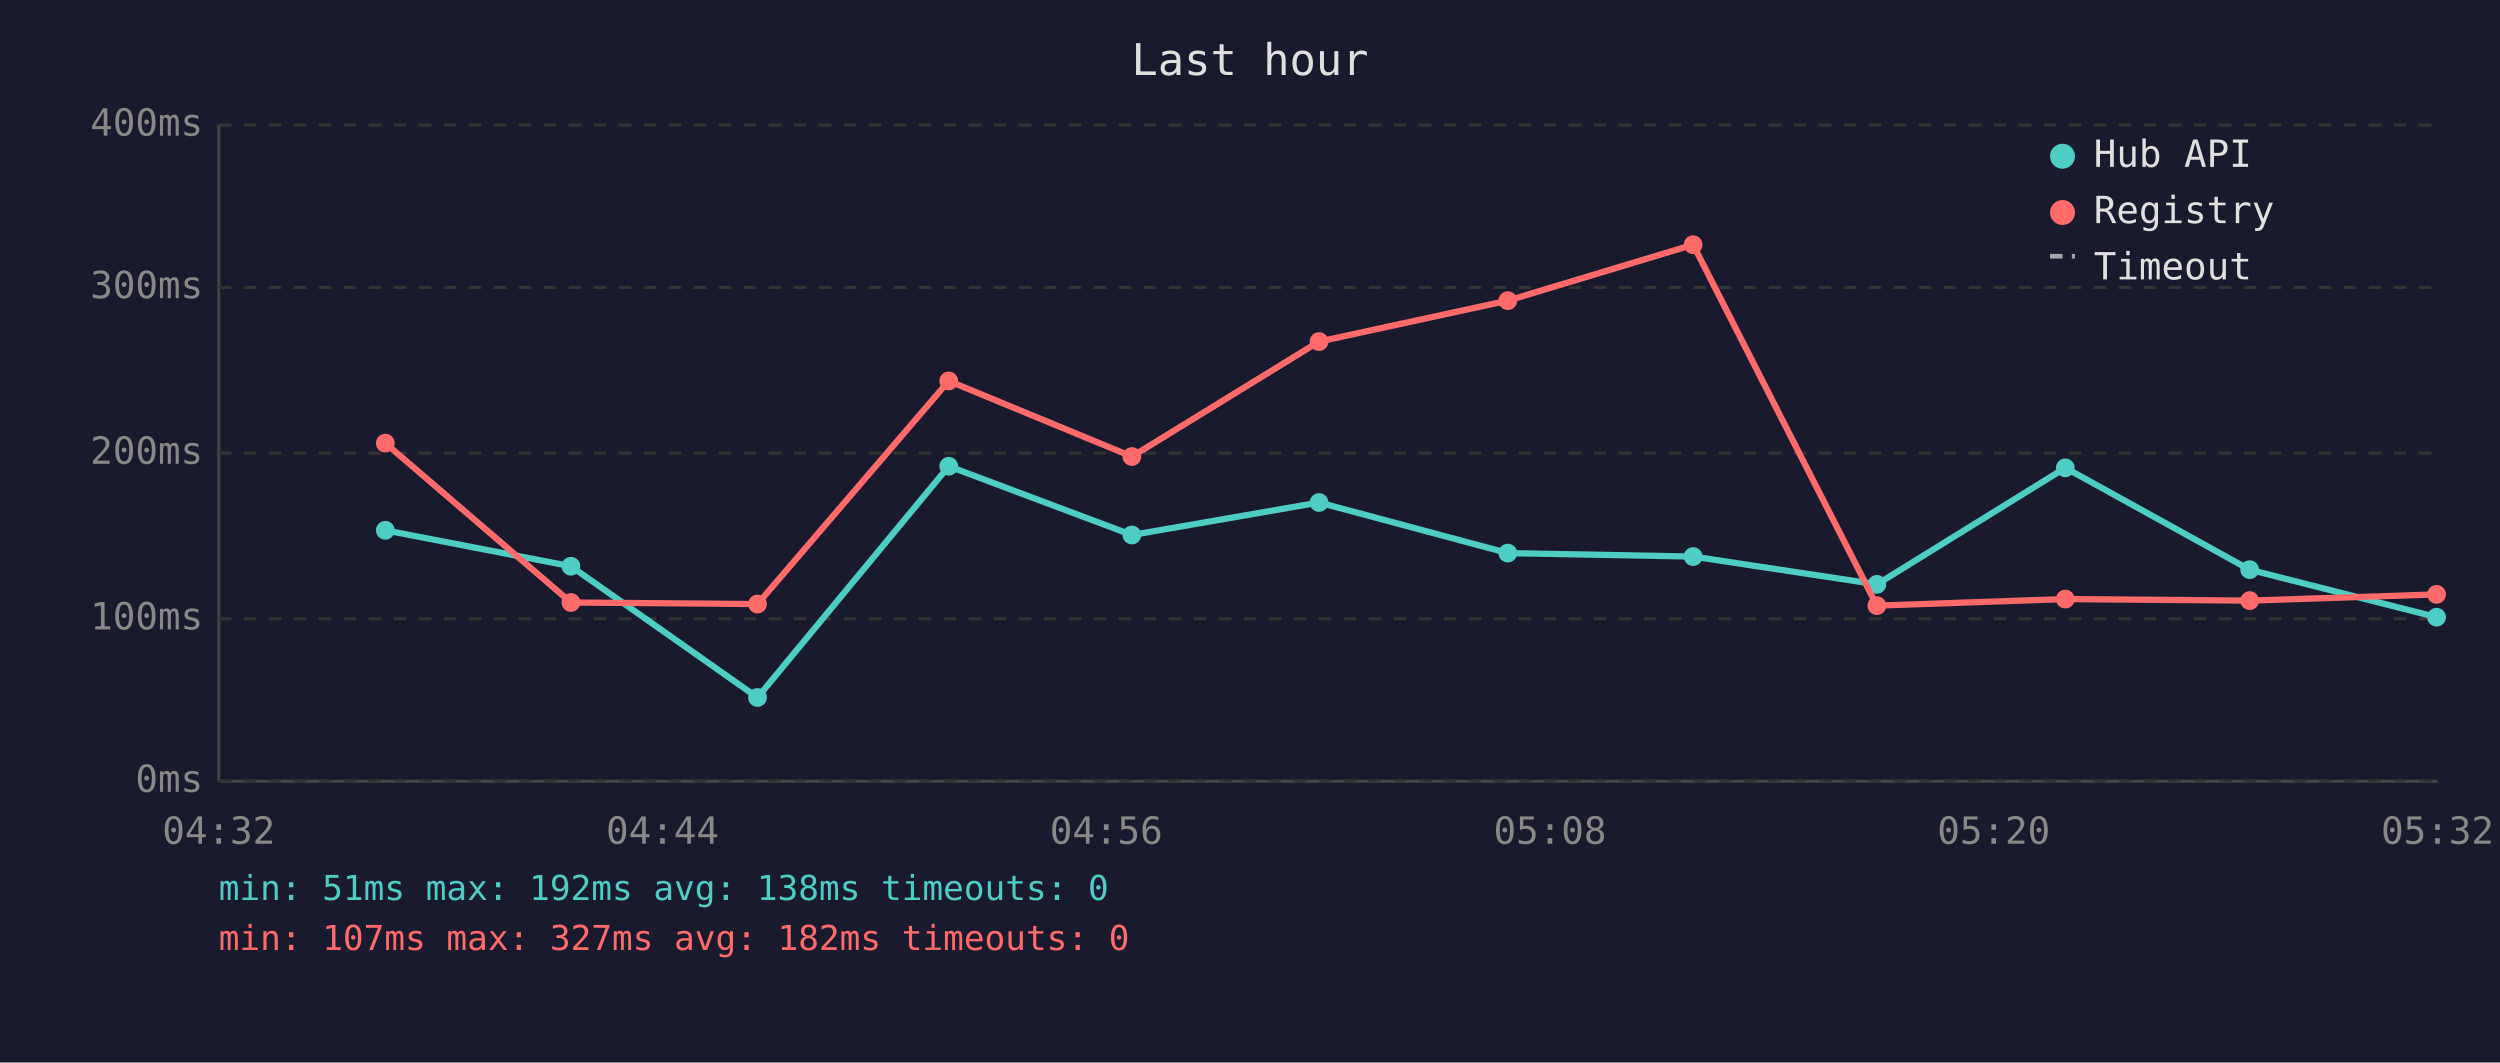
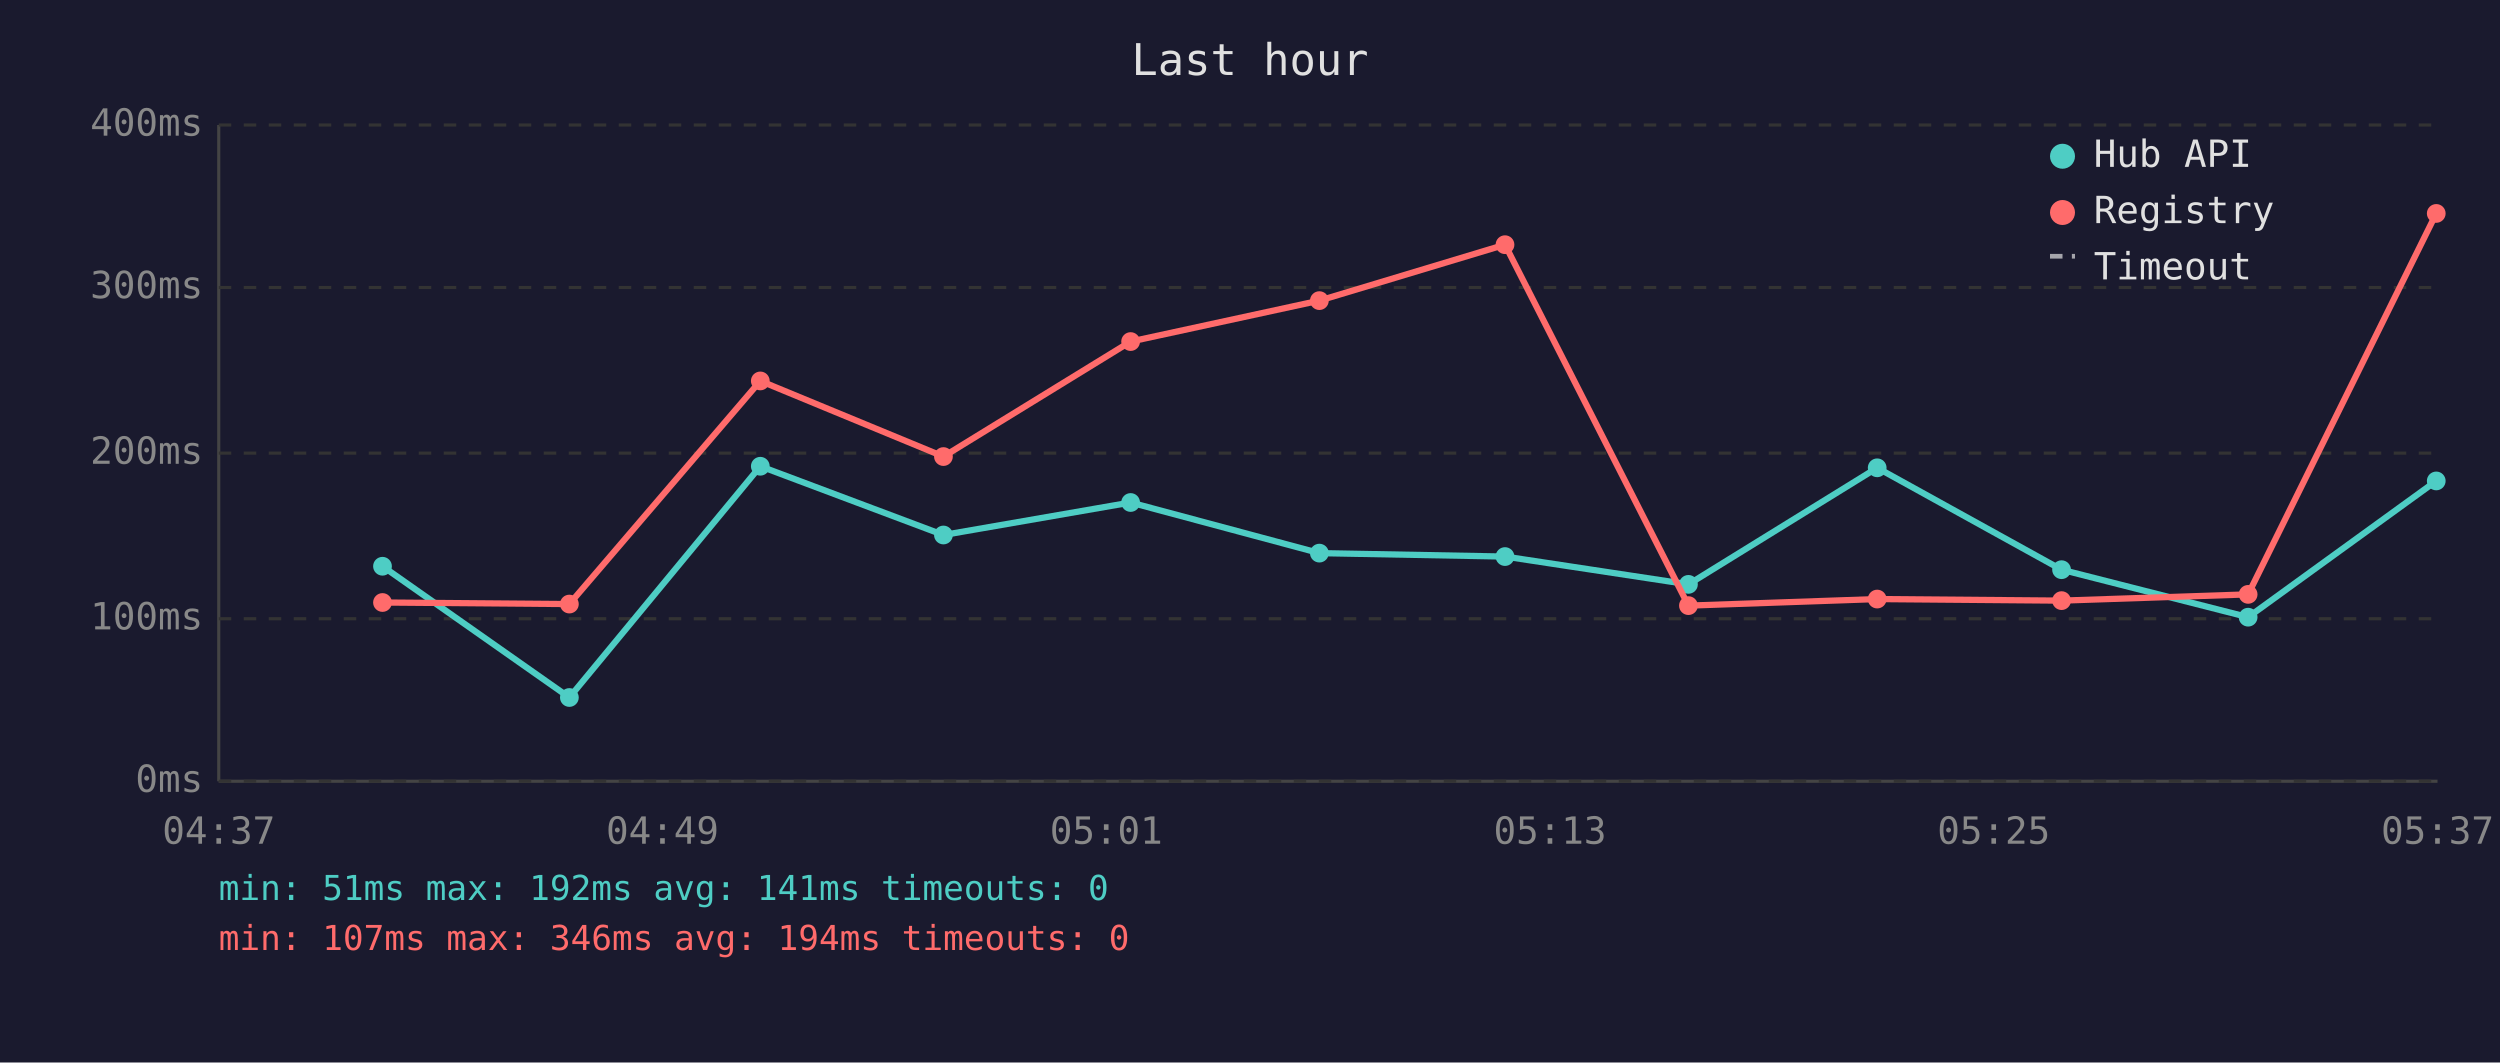
<svg xmlns="http://www.w3.org/2000/svg" viewBox="0 0 800 340" font-family="monospace" font-size="12">
  <rect width="800" height="340" fill="#1a1a2e" />
  <text x="400" y="24" fill="#e0e0e0" font-size="14" text-anchor="middle">Last hour</text>
  <line x1="70" y1="40" x2="70" y2="250" stroke="#444" stroke-width="1" />
  <line x1="70" y1="250" x2="780" y2="250" stroke="#444" stroke-width="1" />
  <line x1="70" y1="250" x2="780" y2="250" stroke="#333" stroke-width="1" stroke-dasharray="4" />
  <text x="65" y="250" fill="#888" text-anchor="end" dominant-baseline="middle">0ms</text>
  <line x1="70" y1="198" x2="780" y2="198" stroke="#333" stroke-width="1" stroke-dasharray="4" />
  <text x="65" y="198" fill="#888" text-anchor="end" dominant-baseline="middle">100ms</text>
  <line x1="70" y1="145" x2="780" y2="145" stroke="#333" stroke-width="1" stroke-dasharray="4" />
  <text x="65" y="145" fill="#888" text-anchor="end" dominant-baseline="middle">200ms</text>
  <line x1="70" y1="92" x2="780" y2="92" stroke="#333" stroke-width="1" stroke-dasharray="4" />
  <text x="65" y="92" fill="#888" text-anchor="end" dominant-baseline="middle">300ms</text>
  <line x1="70" y1="40" x2="780" y2="40" stroke="#333" stroke-width="1" stroke-dasharray="4" />
  <text x="65" y="40" fill="#888" text-anchor="end" dominant-baseline="middle">400ms</text>
-   <text x="70" y="270" fill="#888" text-anchor="middle">04:32</text>
-   <text x="212" y="270" fill="#888" text-anchor="middle">04:44</text>
-   <text x="354" y="270" fill="#888" text-anchor="middle">04:56</text>
-   <text x="496" y="270" fill="#888" text-anchor="middle">05:08</text>
-   <text x="638" y="270" fill="#888" text-anchor="middle">05:20</text>
-   <text x="780" y="270" fill="#888" text-anchor="middle">05:32</text>
-   <polyline points="123.3,169.7 182.7,181.2 242.4,223.2 303.6,149.2 362.2,171.2 422.1,160.8 482.5,177.0 541.8,178.1 600.6,187.0 660.9,149.7 719.9,182.3 779.7,197.5" fill="none" stroke="#4ecdc4" stroke-width="2" opacity="1" />
-   <circle cx="123.3" cy="169.7" r="3" fill="#4ecdc4" />
-   <circle cx="182.7" cy="181.2" r="3" fill="#4ecdc4" />
-   <circle cx="242.4" cy="223.2" r="3" fill="#4ecdc4" />
-   <circle cx="303.6" cy="149.2" r="3" fill="#4ecdc4" />
-   <circle cx="362.2" cy="171.2" r="3" fill="#4ecdc4" />
-   <circle cx="422.1" cy="160.8" r="3" fill="#4ecdc4" />
-   <circle cx="482.5" cy="177.0" r="3" fill="#4ecdc4" />
-   <circle cx="541.8" cy="178.1" r="3" fill="#4ecdc4" />
-   <circle cx="600.6" cy="187.0" r="3" fill="#4ecdc4" />
-   <circle cx="660.9" cy="149.7" r="3" fill="#4ecdc4" />
-   <circle cx="719.9" cy="182.3" r="3" fill="#4ecdc4" />
-   <circle cx="779.7" cy="197.5" r="3" fill="#4ecdc4" />
-   <polyline points="123.3,141.8 182.7,192.8 242.4,193.3 303.6,121.9 362.2,146.1 422.1,109.3 482.5,96.2 541.8,78.3 600.6,193.8 660.9,191.7 719.9,192.2 779.7,190.2" fill="none" stroke="#ff6b6b" stroke-width="2" opacity="1" />
-   <circle cx="123.3" cy="141.8" r="3" fill="#ff6b6b" />
-   <circle cx="182.7" cy="192.8" r="3" fill="#ff6b6b" />
-   <circle cx="242.4" cy="193.3" r="3" fill="#ff6b6b" />
-   <circle cx="303.6" cy="121.9" r="3" fill="#ff6b6b" />
-   <circle cx="362.2" cy="146.1" r="3" fill="#ff6b6b" />
-   <circle cx="422.1" cy="109.3" r="3" fill="#ff6b6b" />
-   <circle cx="482.5" cy="96.2" r="3" fill="#ff6b6b" />
-   <circle cx="541.8" cy="78.3" r="3" fill="#ff6b6b" />
-   <circle cx="600.6" cy="193.8" r="3" fill="#ff6b6b" />
-   <circle cx="660.9" cy="191.7" r="3" fill="#ff6b6b" />
-   <circle cx="719.9" cy="192.2" r="3" fill="#ff6b6b" />
-   <circle cx="779.7" cy="190.2" r="3" fill="#ff6b6b" />
+   <text x="70" y="270" fill="#888" text-anchor="middle">04:37</text>
+   <text x="212" y="270" fill="#888" text-anchor="middle">04:49</text>
+   <text x="354" y="270" fill="#888" text-anchor="middle">05:01</text>
+   <text x="496" y="270" fill="#888" text-anchor="middle">05:13</text>
+   <text x="638" y="270" fill="#888" text-anchor="middle">05:25</text>
+   <text x="780" y="270" fill="#888" text-anchor="middle">05:37</text>
+   <polyline points="122.4,181.2 182.2,223.2 243.3,149.2 301.9,171.2 361.8,160.8 422.2,177.0 481.6,178.1 540.3,187.0 600.7,149.7 659.7,182.3 719.4,197.5 779.6,153.9" fill="none" stroke="#4ecdc4" stroke-width="2" opacity="1" />
+   <circle cx="122.4" cy="181.2" r="3" fill="#4ecdc4" />
+   <circle cx="182.2" cy="223.2" r="3" fill="#4ecdc4" />
+   <circle cx="243.3" cy="149.2" r="3" fill="#4ecdc4" />
+   <circle cx="301.9" cy="171.2" r="3" fill="#4ecdc4" />
+   <circle cx="361.8" cy="160.8" r="3" fill="#4ecdc4" />
+   <circle cx="422.2" cy="177.0" r="3" fill="#4ecdc4" />
+   <circle cx="481.6" cy="178.1" r="3" fill="#4ecdc4" />
+   <circle cx="540.3" cy="187.0" r="3" fill="#4ecdc4" />
+   <circle cx="600.7" cy="149.7" r="3" fill="#4ecdc4" />
+   <circle cx="659.7" cy="182.3" r="3" fill="#4ecdc4" />
+   <circle cx="719.4" cy="197.5" r="3" fill="#4ecdc4" />
+   <circle cx="779.6" cy="153.9" r="3" fill="#4ecdc4" />
+   <polyline points="122.4,192.8 182.2,193.3 243.3,121.9 301.9,146.1 361.8,109.3 422.2,96.2 481.6,78.3 540.3,193.8 600.7,191.7 659.7,192.2 719.4,190.2 779.6,68.3" fill="none" stroke="#ff6b6b" stroke-width="2" opacity="1" />
+   <circle cx="122.4" cy="192.8" r="3" fill="#ff6b6b" />
+   <circle cx="182.2" cy="193.3" r="3" fill="#ff6b6b" />
+   <circle cx="243.3" cy="121.9" r="3" fill="#ff6b6b" />
+   <circle cx="301.9" cy="146.1" r="3" fill="#ff6b6b" />
+   <circle cx="361.8" cy="109.3" r="3" fill="#ff6b6b" />
+   <circle cx="422.2" cy="96.2" r="3" fill="#ff6b6b" />
+   <circle cx="481.6" cy="78.3" r="3" fill="#ff6b6b" />
+   <circle cx="540.3" cy="193.8" r="3" fill="#ff6b6b" />
+   <circle cx="600.7" cy="191.7" r="3" fill="#ff6b6b" />
+   <circle cx="659.7" cy="192.2" r="3" fill="#ff6b6b" />
+   <circle cx="719.4" cy="190.2" r="3" fill="#ff6b6b" />
+   <circle cx="779.6" cy="68.3" r="3" fill="#ff6b6b" />
  <circle cx="660" cy="50" r="4" fill="#4ecdc4" />
  <text x="670" y="50" fill="#e0e0e0" dominant-baseline="middle">Hub API</text>
  <circle cx="660" cy="68" r="4" fill="#ff6b6b" />
  <text x="670" y="68" fill="#e0e0e0" dominant-baseline="middle">Registry</text>
  <line x1="656" y1="82" x2="664" y2="82" stroke="#e0e0e0" stroke-width="1.5" stroke-dasharray="4,3" opacity="0.7" />
  <text x="670" y="86" fill="#e0e0e0" dominant-baseline="middle">Timeout</text>
-   <text x="70" y="288" fill="#4ecdc4" font-size="11">min: 51ms  max: 192ms  avg: 138ms  timeouts: 0</text>
-   <text x="70" y="304" fill="#ff6b6b" font-size="11">min: 107ms  max: 327ms  avg: 182ms  timeouts: 0</text>
+   <text x="70" y="288" fill="#4ecdc4" font-size="11">min: 51ms  max: 192ms  avg: 141ms  timeouts: 0</text>
+   <text x="70" y="304" fill="#ff6b6b" font-size="11">min: 107ms  max: 346ms  avg: 194ms  timeouts: 0</text>
</svg>
